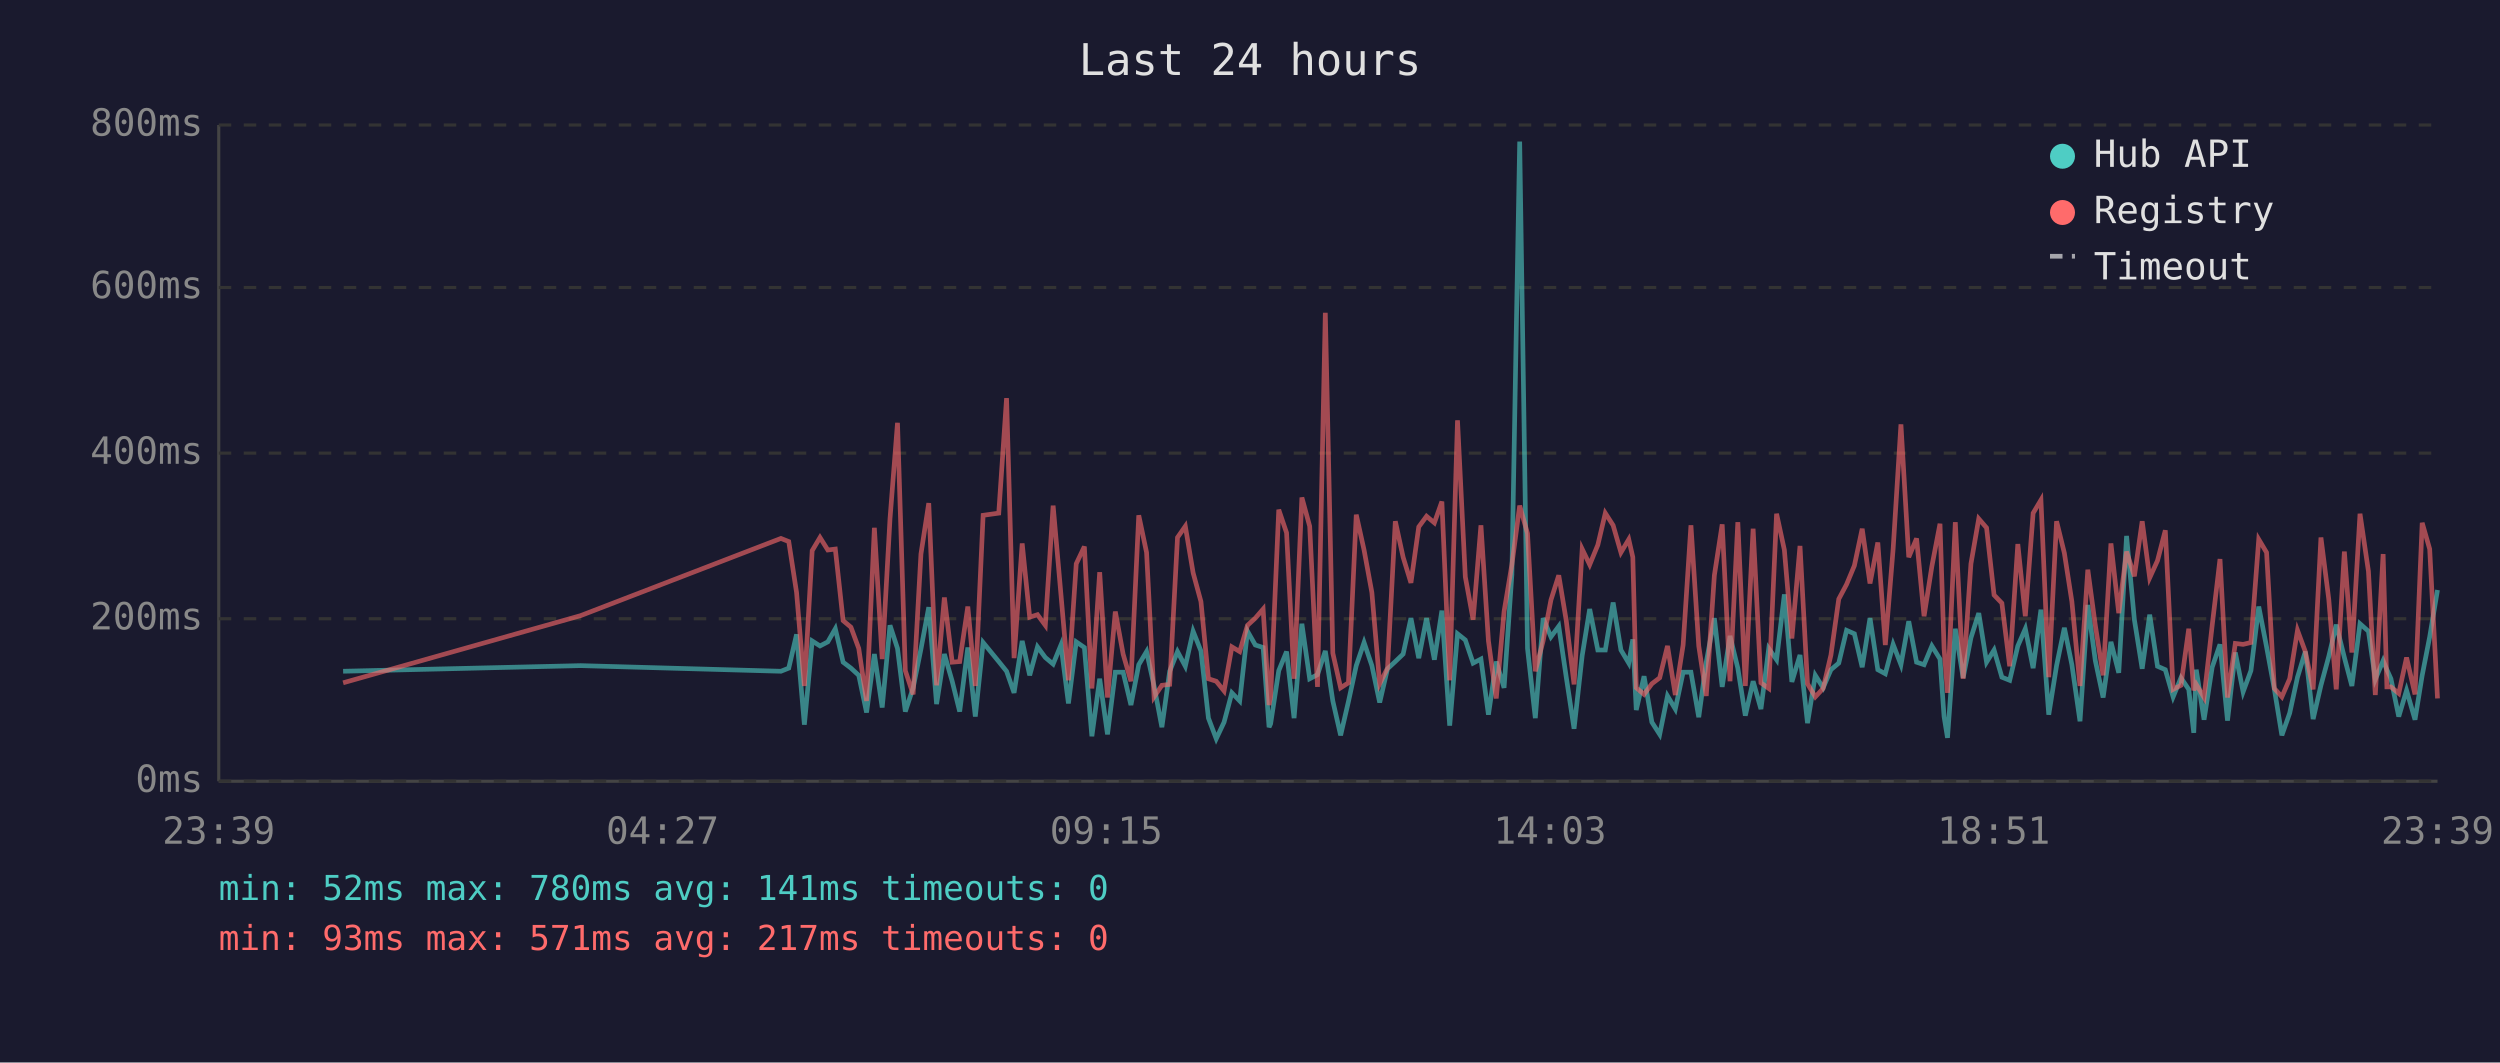
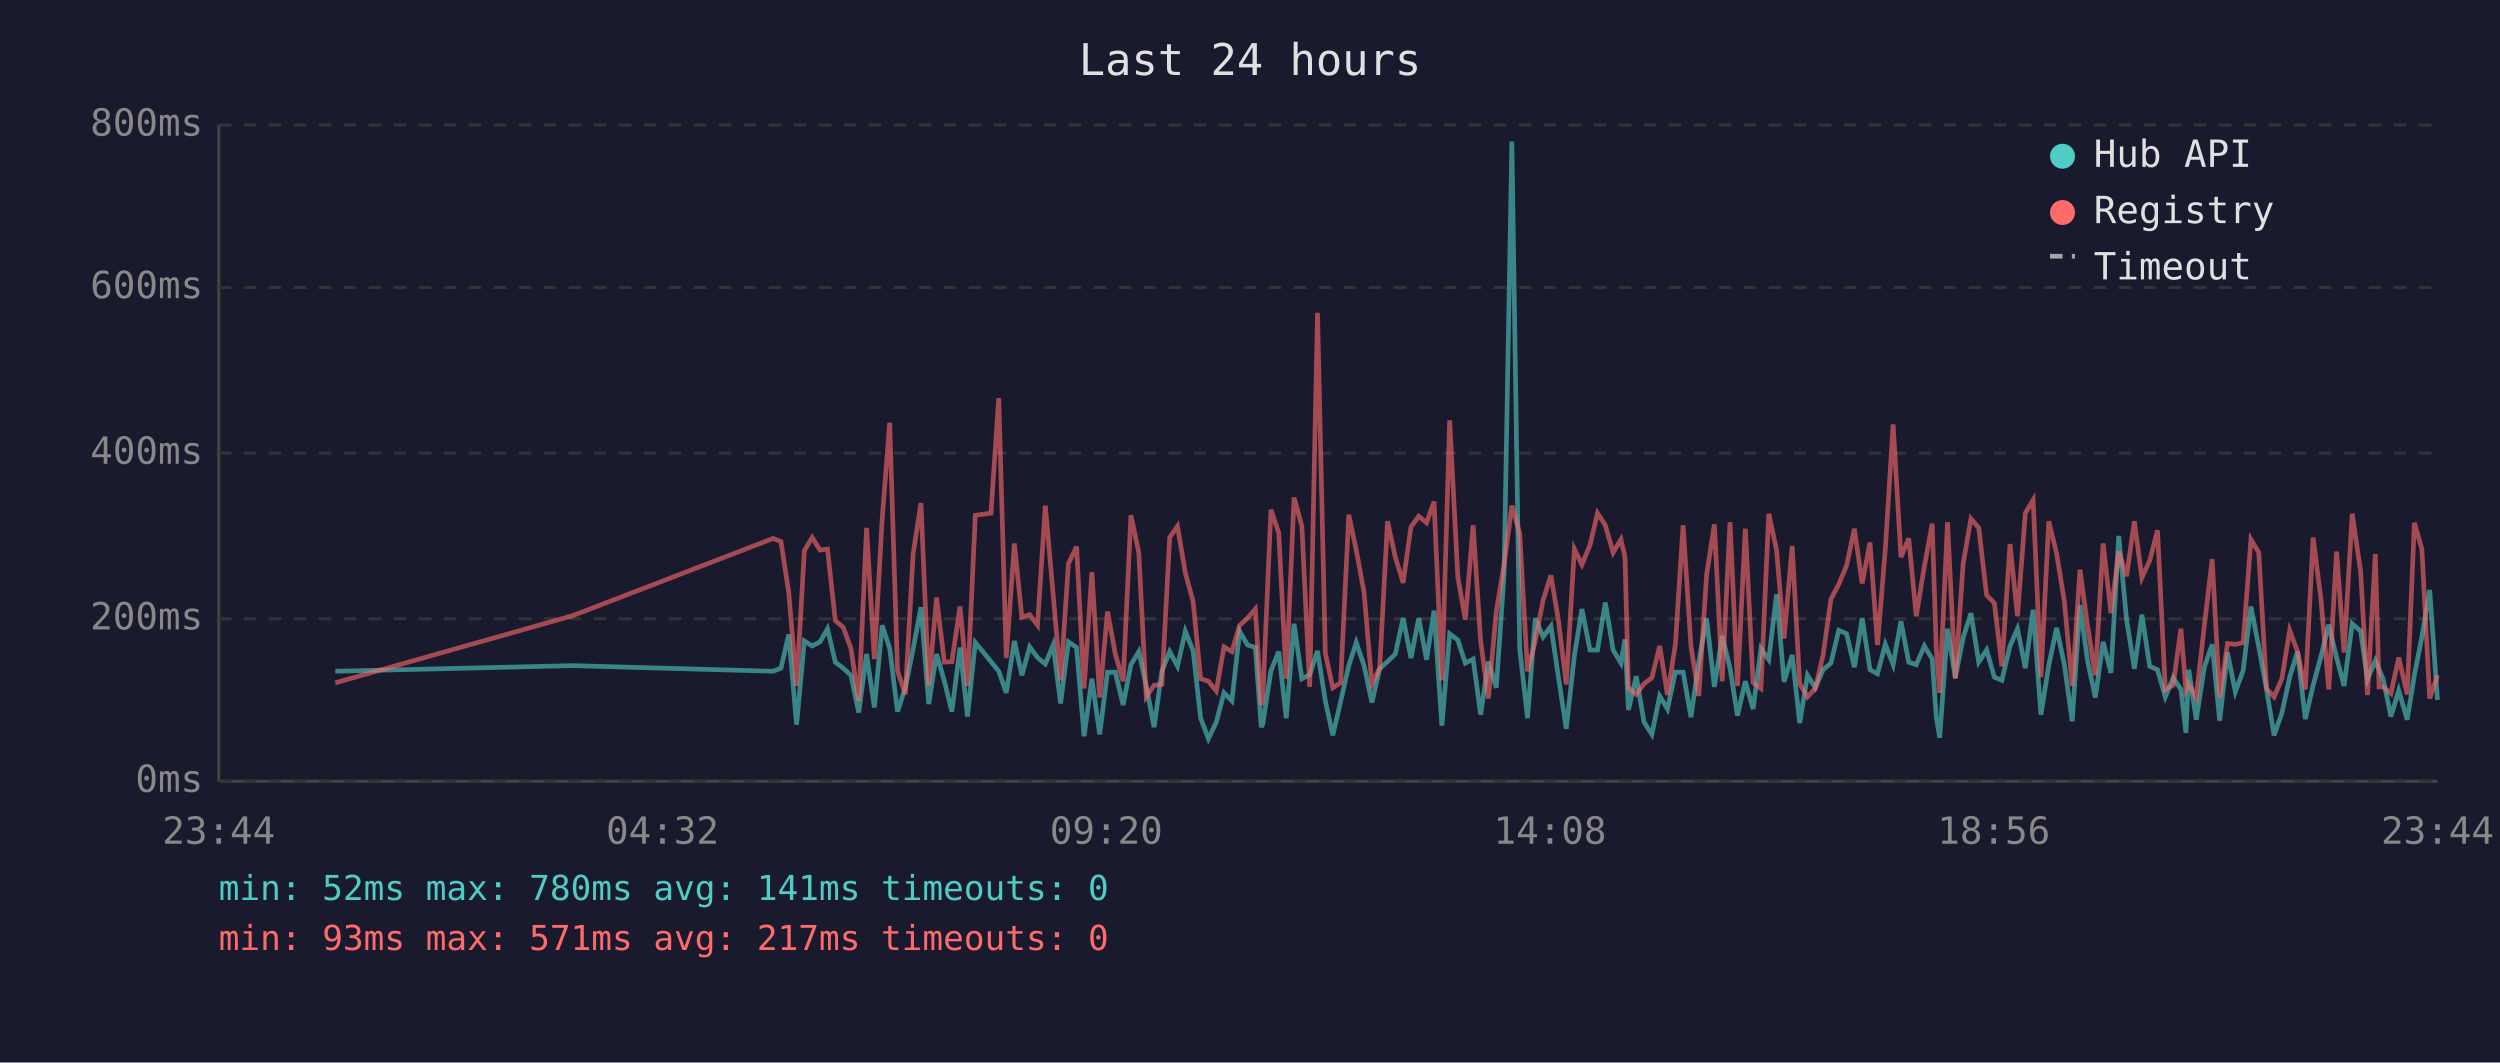
<svg xmlns="http://www.w3.org/2000/svg" viewBox="0 0 800 340" font-family="monospace" font-size="12">
  <rect width="800" height="340" fill="#1a1a2e" />
  <text x="400" y="24" fill="#e0e0e0" font-size="14" text-anchor="middle">Last 24 hours</text>
  <line x1="70" y1="40" x2="70" y2="250" stroke="#444" stroke-width="1" />
  <line x1="70" y1="250" x2="780" y2="250" stroke="#444" stroke-width="1" />
  <line x1="70" y1="250" x2="780" y2="250" stroke="#333" stroke-width="1" stroke-dasharray="4" />
  <text x="65" y="250" fill="#888" text-anchor="end" dominant-baseline="middle">0ms</text>
  <line x1="70" y1="198" x2="780" y2="198" stroke="#333" stroke-width="1" stroke-dasharray="4" />
  <text x="65" y="198" fill="#888" text-anchor="end" dominant-baseline="middle">200ms</text>
  <line x1="70" y1="145" x2="780" y2="145" stroke="#333" stroke-width="1" stroke-dasharray="4" />
  <text x="65" y="145" fill="#888" text-anchor="end" dominant-baseline="middle">400ms</text>
  <line x1="70" y1="92" x2="780" y2="92" stroke="#333" stroke-width="1" stroke-dasharray="4" />
  <text x="65" y="92" fill="#888" text-anchor="end" dominant-baseline="middle">600ms</text>
  <line x1="70" y1="40" x2="780" y2="40" stroke="#333" stroke-width="1" stroke-dasharray="4" />
  <text x="65" y="40" fill="#888" text-anchor="end" dominant-baseline="middle">800ms</text>
-   <text x="70" y="270" fill="#888" text-anchor="middle">23:39</text>
-   <text x="212" y="270" fill="#888" text-anchor="middle">04:27</text>
-   <text x="354" y="270" fill="#888" text-anchor="middle">09:15</text>
-   <text x="496" y="270" fill="#888" text-anchor="middle">14:03</text>
-   <text x="638" y="270" fill="#888" text-anchor="middle">18:51</text>
-   <text x="780" y="270" fill="#888" text-anchor="middle">23:39</text>
-   <polyline points="109.8,214.8 185.8,213.0 249.9,214.8 252.4,213.8 254.9,203.0 257.4,231.9 259.9,205.1 262.4,206.7 264.9,205.4 267.3,201.2 269.8,211.9 272.3,213.8 274.8,216.1 277.3,228.0 279.8,209.3 282.3,226.4 284.8,200.1 287.2,207.5 289.7,227.7 292.2,220.1 294.7,207.7 297.2,194.3 299.7,225.3 302.2,209.3 304.7,218.0 307.1,227.7 309.7,207.2 312.1,229.3 314.6,205.6 319.6,211.7 322.1,214.8 324.5,221.7 327.1,205.1 329.5,216.1 332.0,207.0 334.5,210.4 337.0,212.5 339.5,206.4 341.9,225.1 344.4,205.4 347.0,207.2 349.4,235.6 351.9,217.2 354.4,235.0 356.9,215.1 359.4,215.1 361.9,225.6 364.4,212.7 366.9,208.5 369.3,219.5 371.8,232.7 374.3,214.8 376.8,208.5 379.3,213.2 381.8,202.0 384.3,208.3 386.7,229.8 389.2,236.4 391.7,231.1 394.2,221.7 396.7,224.3 399.2,202.0 401.7,206.4 404.2,207.2 406.1,232.7 406.6,231.6 409.2,214.6 411.7,208.5 414.1,229.8 416.6,199.6 419.1,217.2 421.6,215.9 424.1,208.3 426.5,224.3 429.0,235.3 431.5,224.5 434.0,213.0 436.5,205.6 439.0,213.0 441.5,224.8 444.0,214.0 446.5,211.7 449.0,209.3 451.5,197.8 454.0,210.6 456.5,197.8 459.0,211.1 461.4,195.4 463.9,232.2 466.4,202.8 468.9,204.8 471.4,212.2 473.9,210.9 476.3,228.7 478.8,211.7 481.3,220.1 483.8,183.9 486.3,45.3 488.8,207.5 491.3,229.8 493.8,197.8 496.3,203.8 498.8,200.4 501.2,216.7 503.7,233.2 506.3,209.8 508.7,194.9 511.3,208.0 513.7,208.0 516.2,192.8 518.7,208.0 521.2,212.2 522.5,204.6 523.6,227.2 526.1,216.4 528.6,231.1 531.1,235.0 533.6,222.7 536.1,226.9 538.6,215.1 541.1,215.1 543.6,229.5 546.0,211.9 548.6,197.8 551.1,219.8 553.6,203.5 556.1,213.8 558.5,229.0 561.0,218.0 563.5,226.9 566.0,207.5 568.5,211.1 571.0,190.2 573.4,218.2 576.0,209.6 578.4,231.4 580.9,216.1 583.4,220.1 585.9,214.3 588.4,212.2 590.9,201.7 593.4,202.8 595.9,213.5 598.4,197.8 600.9,214.3 603.3,215.6 605.8,206.2 608.3,212.7 610.8,198.8 613.3,211.9 615.7,212.7 618.2,206.7 620.8,210.9 622.1,229.3 623.2,236.1 625.7,201.2 628.2,216.9 630.7,204.1 633.2,196.2 635.7,211.9 638.1,208.0 640.6,216.7 643.1,217.7 645.7,206.7 648.1,201.2 650.6,213.8 653.1,195.1 655.6,228.7 658.1,213.0 660.6,200.9 663.0,212.7 665.6,230.8 668.1,193.6 670.5,211.4 673.0,223.2 675.5,205.4 678.0,215.3 680.5,171.5 683.0,198.3 685.5,214.0 687.9,196.7 690.4,213.2 692.9,214.3 695.4,223.0 697.9,216.9 700.4,220.6 702.0,234.5 702.8,214.3 705.3,230.3 707.9,213.5 710.4,206.2 712.8,230.6 715.3,208.8 717.8,221.4 720.3,214.6 722.8,194.1 725.3,207.0 727.8,220.6 730.2,235.3 732.7,228.2 735.2,216.7 737.7,208.5 740.2,230.1 742.7,219.3 745.2,210.1 747.6,199.9 750.2,210.4 752.6,219.5 755.2,199.6 757.9,202.0 760.1,217.4 762.6,211.4 763.8,214.3 765.1,217.2 767.6,229.3 770.1,220.9 772.8,230.3 775.1,216.1 777.5,203.8 780.0,188.8" fill="none" stroke="#4ecdc4" stroke-width="1.5" opacity="0.6" />
-   <polyline points="109.8,218.5 185.8,197.0 249.9,172.3 252.4,173.3 254.9,189.6 257.4,219.5 259.9,176.2 262.4,172.0 264.9,176.0 267.3,175.7 269.8,198.6 272.3,200.7 274.8,207.5 277.3,224.3 279.8,168.9 282.3,210.9 284.8,166.0 287.2,135.3 289.7,214.6 292.2,222.2 294.7,177.3 297.2,161.0 299.7,219.3 302.2,191.2 304.7,211.9 307.1,211.7 309.7,194.1 312.1,219.5 314.6,164.9 319.6,164.2 322.1,127.4 324.5,210.6 327.1,173.9 329.5,197.5 332.0,196.7 334.5,200.1 337.0,161.8 339.5,190.2 341.9,217.7 344.4,180.4 347.0,174.9 349.4,220.3 351.9,183.1 354.4,223.2 356.9,195.7 359.4,209.3 361.9,218.0 364.4,164.9 366.9,176.8 369.3,223.0 371.8,219.3 374.3,219.0 376.8,172.0 379.3,168.4 381.8,183.3 384.3,192.5 386.7,217.2 389.2,218.0 391.7,221.1 394.2,207.0 396.7,208.5 399.2,200.1 401.7,197.8 404.2,194.9 406.1,225.6 406.6,223.0 409.2,163.1 411.7,170.5 414.1,217.2 416.6,159.2 419.1,168.4 421.6,219.8 424.1,100.1 426.5,209.0 429.0,220.1 431.5,218.5 434.0,164.7 436.5,176.0 439.0,189.6 441.5,218.8 444.0,213.8 446.5,166.8 449.0,178.3 451.5,186.5 454.0,168.6 456.5,165.2 459.0,167.3 461.4,160.5 463.9,217.7 466.4,134.5 468.9,184.6 471.4,198.3 473.9,168.1 476.3,205.1 478.8,223.5 481.3,195.7 483.8,180.7 486.3,161.8 488.8,170.7 491.3,214.8 493.8,205.1 496.3,192.0 498.8,184.1 501.2,198.6 503.7,219.0 506.3,175.7 508.7,180.7 511.3,174.4 513.7,164.2 516.2,168.1 518.7,176.8 521.2,172.6 522.5,178.3 523.6,220.1 526.1,222.2 528.6,218.8 531.1,216.9 533.6,206.7 536.1,222.4 538.6,206.4 541.1,168.1 543.6,206.7 546.0,222.7 548.6,184.1 551.1,167.8 553.6,218.0 556.1,167.1 558.5,219.5 561.0,169.2 563.5,218.5 566.0,220.3 568.5,164.4 571.0,176.0 573.4,204.3 576.0,174.7 578.4,218.8 580.9,223.0 583.4,220.3 585.9,209.6 588.4,191.7 590.9,187.0 593.4,181.0 595.9,169.2 598.4,186.7 600.9,173.6 603.3,206.4 605.8,175.7 608.3,135.8 610.8,178.3 613.3,172.3 615.7,197.2 618.2,181.2 620.8,167.6 622.1,207.5 623.2,221.7 625.7,167.1 628.2,217.2 630.7,180.4 633.2,166.0 635.7,168.9 638.1,190.4 640.6,193.0 643.1,213.2 645.7,174.1 648.1,197.2 650.6,164.2 653.1,160.0 655.6,216.7 658.1,166.8 660.6,177.0 663.0,192.5 665.6,219.5 668.1,182.3 670.5,200.1 673.0,216.1 675.5,173.9 678.0,196.2 680.5,176.5 683.0,184.4 685.5,166.8 687.9,184.9 690.4,179.4 692.9,169.7 695.4,220.6 697.9,219.3 700.4,201.2 702.0,220.9 702.8,219.0 705.3,223.2 707.9,200.1 710.4,178.9 712.8,223.2 715.3,205.9 717.8,206.2 720.3,205.6 722.8,172.6 725.3,176.8 727.8,220.3 730.2,223.0 732.7,217.2 735.2,201.7 737.7,208.5 740.2,220.6 742.7,172.0 745.2,191.7 747.6,220.6 750.2,176.5 752.6,208.8 755.2,164.4 757.9,182.8 760.1,222.4 762.6,177.3 763.8,219.8 765.1,219.8 767.6,221.9 770.1,210.4 772.8,222.2 775.1,167.3 777.5,175.7 780.0,223.5" fill="none" stroke="#ff6b6b" stroke-width="1.5" opacity="0.6" />
+   <text x="70" y="270" fill="#888" text-anchor="middle">23:44</text>
+   <text x="212" y="270" fill="#888" text-anchor="middle">04:32</text>
+   <text x="354" y="270" fill="#888" text-anchor="middle">09:20</text>
+   <text x="496" y="270" fill="#888" text-anchor="middle">14:08</text>
+   <text x="638" y="270" fill="#888" text-anchor="middle">18:56</text>
+   <text x="780" y="270" fill="#888" text-anchor="middle">23:44</text>
+   <polyline points="107.3,214.8 183.3,213.0 247.4,214.8 249.9,213.8 252.4,203.0 254.9,231.9 257.4,205.1 259.9,206.7 262.4,205.4 264.8,201.2 267.3,211.9 269.8,213.8 272.3,216.1 274.8,228.0 277.3,209.3 279.8,226.4 282.3,200.1 284.7,207.5 287.2,227.7 289.7,220.1 292.2,207.7 294.7,194.3 297.2,225.3 299.7,209.3 302.2,218.0 304.6,227.7 307.2,207.2 309.6,229.3 312.1,205.6 317.1,211.7 319.6,214.8 322.0,221.7 324.6,205.1 327.0,216.1 329.5,207.0 332.0,210.4 334.5,212.5 337.0,206.4 339.4,225.1 341.9,205.4 344.5,207.2 346.9,235.6 349.4,217.2 351.9,235.0 354.4,215.1 356.9,215.1 359.4,225.6 361.9,212.7 364.4,208.5 366.8,219.5 369.3,232.7 371.8,214.8 374.3,208.5 376.8,213.2 379.3,202.0 381.8,208.3 384.2,229.8 386.7,236.4 389.2,231.1 391.7,221.7 394.2,224.3 396.7,202.0 399.2,206.4 401.7,207.2 403.6,232.7 404.1,231.6 406.7,214.6 409.2,208.5 411.6,229.8 414.1,199.6 416.6,217.2 419.1,215.9 421.6,208.3 424.1,224.3 426.5,235.3 429.0,224.5 431.6,213.0 434.0,205.6 436.5,213.0 439.0,224.8 441.5,214.0 444.0,211.7 446.5,209.3 449.0,197.8 451.5,210.6 454.0,197.8 456.5,211.1 458.9,195.4 461.4,232.2 463.9,202.8 466.5,204.8 468.9,212.2 471.4,210.9 473.8,228.7 476.3,211.7 478.8,220.1 481.3,183.9 483.8,45.3 486.3,207.5 488.8,229.8 491.3,197.8 493.8,203.8 496.3,200.4 498.7,216.7 501.2,233.2 503.8,209.8 506.2,194.9 508.8,208.0 511.2,208.0 513.7,192.8 516.2,208.0 518.7,212.2 520.0,204.6 521.1,227.2 523.6,216.4 526.1,231.1 528.6,235.0 531.1,222.7 533.6,226.9 536.1,215.1 538.6,215.1 541.1,229.5 543.6,211.9 546.1,197.8 548.6,219.8 551.1,203.5 553.6,213.8 556.0,229.0 558.5,218.0 561.0,226.9 563.5,207.5 566.0,211.1 568.5,190.2 570.9,218.2 573.5,209.6 575.9,231.4 578.4,216.1 580.9,220.1 583.4,214.3 585.9,212.2 588.4,201.7 590.9,202.8 593.4,213.5 595.9,197.8 598.4,214.3 600.8,215.6 603.3,206.2 605.8,212.7 608.3,198.8 610.8,211.9 613.2,212.7 615.8,206.7 618.3,210.9 619.6,229.3 620.7,236.1 623.2,201.2 625.7,216.9 628.2,204.1 630.7,196.2 633.2,211.9 635.7,208.0 638.2,216.7 640.6,217.7 643.2,206.7 645.6,201.2 648.1,213.8 650.6,195.1 653.1,228.7 655.6,213.0 658.1,200.9 660.6,212.7 663.1,230.8 665.6,193.6 668.0,211.4 670.5,223.2 673.0,205.4 675.5,215.3 678.0,171.5 680.5,198.3 683.0,214.0 685.4,196.7 687.9,213.2 690.4,214.3 692.9,223.0 695.4,216.9 697.9,220.6 699.5,234.5 700.4,214.3 702.8,230.3 705.4,213.5 707.9,206.2 710.3,230.6 712.8,208.8 715.3,221.4 717.8,214.6 720.3,194.1 722.8,207.0 725.3,220.6 727.7,235.3 730.2,228.2 732.7,216.7 735.2,208.5 737.7,230.1 740.2,219.3 742.7,210.1 745.2,199.9 747.7,210.4 750.1,219.5 752.7,199.6 755.4,202.0 757.6,217.4 760.1,211.4 761.3,214.3 762.6,217.2 765.1,229.3 767.6,220.9 770.3,230.3 772.6,216.1 775.0,203.8 777.5,188.8 780.0,224.0" fill="none" stroke="#4ecdc4" stroke-width="1.5" opacity="0.6" />
+   <polyline points="107.3,218.5 183.3,197.0 247.4,172.3 249.9,173.3 252.4,189.6 254.9,219.5 257.4,176.2 259.9,172.0 262.4,176.0 264.8,175.7 267.3,198.6 269.8,200.7 272.3,207.5 274.8,224.3 277.3,168.9 279.8,210.9 282.3,166.0 284.7,135.3 287.2,214.6 289.7,222.2 292.2,177.3 294.7,161.0 297.2,219.3 299.7,191.2 302.2,211.9 304.6,211.7 307.2,194.1 309.6,219.5 312.1,164.9 317.1,164.2 319.6,127.4 322.0,210.6 324.6,173.9 327.0,197.5 329.5,196.7 332.0,200.1 334.5,161.8 337.0,190.2 339.4,217.7 341.9,180.4 344.5,174.9 346.9,220.3 349.4,183.1 351.9,223.2 354.4,195.7 356.9,209.3 359.4,218.0 361.9,164.9 364.4,176.8 366.8,223.0 369.3,219.3 371.8,219.0 374.3,172.0 376.8,168.4 379.3,183.3 381.8,192.5 384.2,217.2 386.7,218.0 389.2,221.1 391.7,207.0 394.2,208.5 396.7,200.1 399.2,197.8 401.7,194.9 403.6,225.6 404.1,223.0 406.7,163.1 409.2,170.5 411.6,217.2 414.1,159.2 416.6,168.4 419.1,219.8 421.6,100.1 424.1,209.0 426.5,220.1 429.0,218.5 431.6,164.7 434.0,176.0 436.5,189.6 439.0,218.8 441.5,213.8 444.0,166.8 446.5,178.3 449.0,186.5 451.5,168.6 454.0,165.2 456.5,167.3 458.9,160.5 461.4,217.7 463.9,134.5 466.5,184.6 468.9,198.3 471.4,168.1 473.8,205.1 476.3,223.5 478.8,195.7 481.3,180.7 483.8,161.8 486.3,170.7 488.8,214.8 491.3,205.1 493.8,192.0 496.3,184.1 498.7,198.6 501.2,219.0 503.8,175.7 506.2,180.7 508.8,174.4 511.2,164.2 513.7,168.1 516.2,176.8 518.7,172.6 520.0,178.3 521.1,220.1 523.6,222.2 526.1,218.8 528.6,216.9 531.1,206.7 533.6,222.4 536.1,206.4 538.6,168.1 541.1,206.7 543.6,222.7 546.1,184.1 548.6,167.8 551.1,218.0 553.6,167.1 556.0,219.5 558.5,169.2 561.0,218.5 563.5,220.3 566.0,164.4 568.5,176.0 570.9,204.3 573.5,174.7 575.9,218.8 578.4,223.0 580.9,220.3 583.4,209.6 585.9,191.7 588.4,187.0 590.9,181.0 593.4,169.2 595.9,186.7 598.4,173.6 600.8,206.4 603.3,175.7 605.8,135.8 608.3,178.3 610.8,172.3 613.2,197.2 615.8,181.2 618.3,167.6 619.6,207.5 620.7,221.7 623.2,167.1 625.7,217.2 628.2,180.4 630.7,166.0 633.2,168.9 635.7,190.4 638.2,193.0 640.6,213.2 643.2,174.1 645.6,197.2 648.1,164.2 650.6,160.0 653.1,216.7 655.6,166.8 658.1,177.0 660.6,192.5 663.1,219.5 665.6,182.3 668.0,200.1 670.5,216.1 673.0,173.9 675.5,196.2 678.0,176.5 680.5,184.4 683.0,166.8 685.4,184.9 687.9,179.4 690.4,169.7 692.9,220.6 695.4,219.3 697.9,201.2 699.5,220.9 700.4,219.0 702.8,223.2 705.4,200.1 707.9,178.9 710.3,223.2 712.8,205.9 715.3,206.2 717.8,205.6 720.3,172.6 722.8,176.8 725.3,220.3 727.7,223.0 730.2,217.2 732.7,201.7 735.2,208.5 737.7,220.6 740.2,172.0 742.7,191.7 745.2,220.6 747.7,176.5 750.1,208.8 752.7,164.4 755.4,182.8 757.6,222.4 760.1,177.3 761.3,219.8 762.6,219.8 765.1,221.9 767.6,210.4 770.3,222.2 772.6,167.3 775.0,175.7 777.5,223.5 780.0,216.1" fill="none" stroke="#ff6b6b" stroke-width="1.5" opacity="0.6" />
  <circle cx="660" cy="50" r="4" fill="#4ecdc4" />
  <text x="670" y="50" fill="#e0e0e0" dominant-baseline="middle">Hub API</text>
  <circle cx="660" cy="68" r="4" fill="#ff6b6b" />
  <text x="670" y="68" fill="#e0e0e0" dominant-baseline="middle">Registry</text>
  <line x1="656" y1="82" x2="664" y2="82" stroke="#e0e0e0" stroke-width="1.5" stroke-dasharray="4,3" opacity="0.7" />
  <text x="670" y="86" fill="#e0e0e0" dominant-baseline="middle">Timeout</text>
  <text x="70" y="288" fill="#4ecdc4" font-size="11">min: 52ms  max: 780ms  avg: 141ms  timeouts: 0</text>
  <text x="70" y="304" fill="#ff6b6b" font-size="11">min: 93ms  max: 571ms  avg: 217ms  timeouts: 0</text>
</svg>
